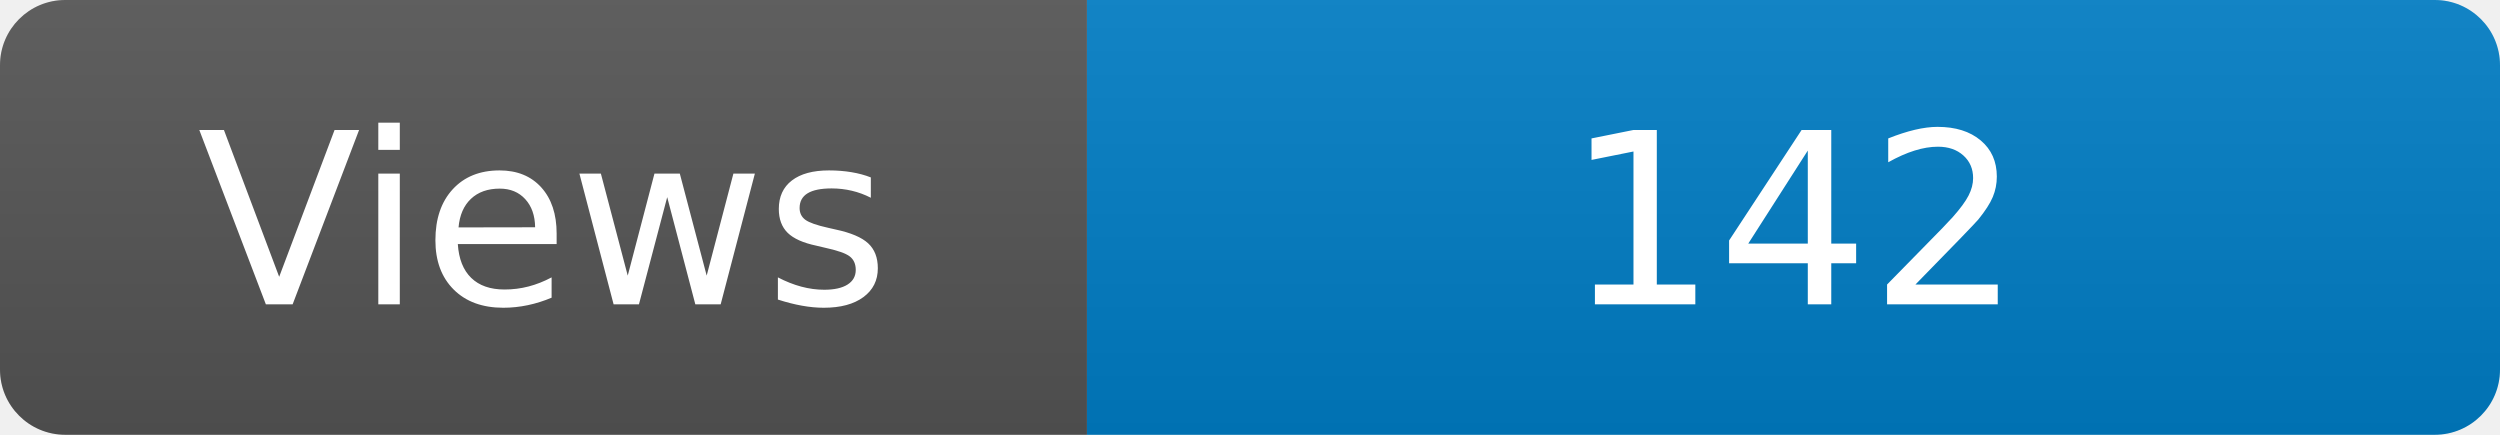
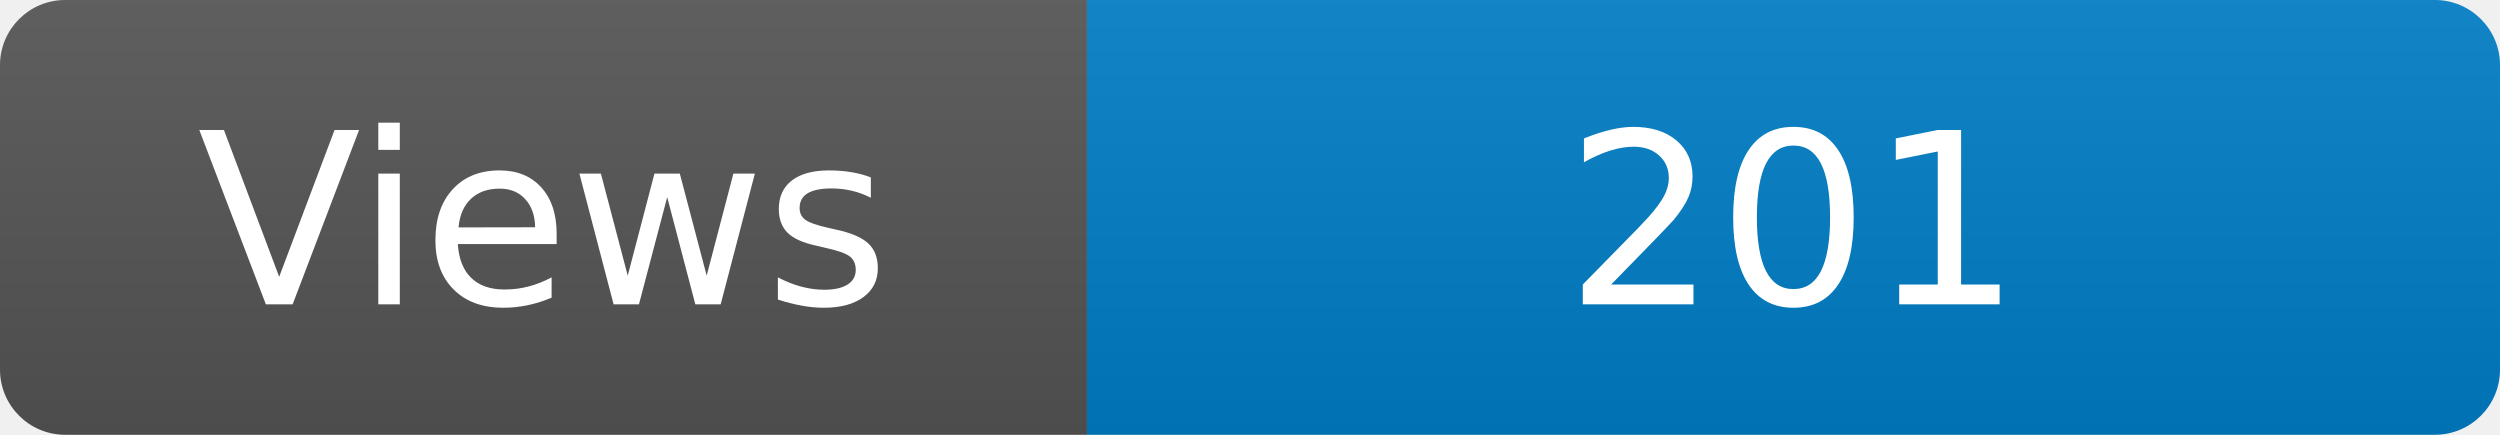
<svg xmlns="http://www.w3.org/2000/svg" width="115" height="20" role="img" aria-label="Maintained?: yes">
  <linearGradient id="s" x2="0" y2="100%">
    <stop offset="0" stop-color="#bbb" stop-opacity=".1" />
    <stop offset="1" stop-opacity=".1" />
  </linearGradient>
  <clipPath id="r">
    <rect width="115" height="20" rx="3" fill="#fff" />
  </clipPath>
  <g clip-path="url(#r)">
    <rect width="50" height="20" fill="#555" />
    <rect x="50" width="160" height="20" fill="#007ec6" />
    <rect width="115" height="20" fill="url(#s)" />
  </g>
  <g fill="#fff" text-anchor="middle" font-family="Verdana,Geneva,DejaVu Sans,sans-serif" font-size="110">
    <text x="250" y="140" transform="scale(.1)" fill="#fff">Views</text>
-     <text x="825" y="140" transform="scale(.1)" fill="#fff">142</text>
+     <text x="825" y="140" transform="scale(.1)" fill="#fff">201</text>
  </g>
</svg>
